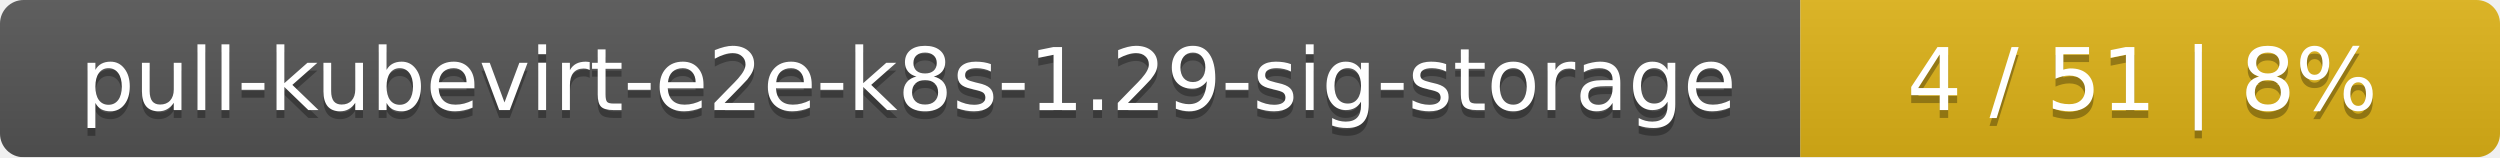
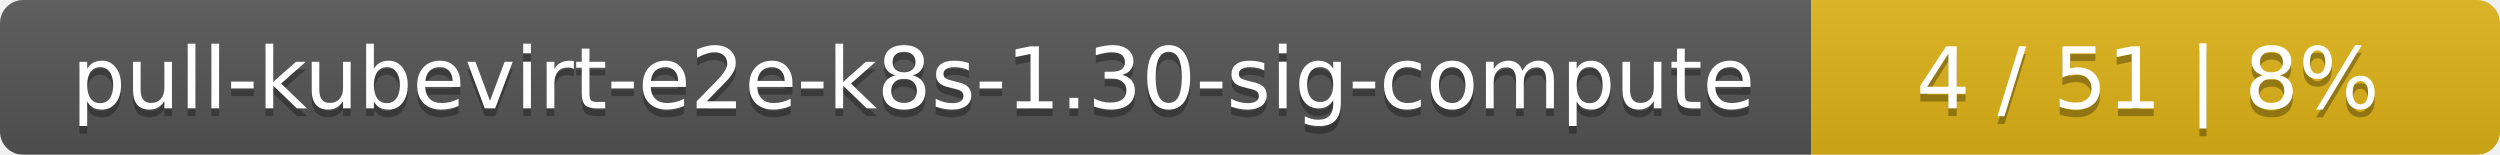
- <svg xmlns="http://www.w3.org/2000/svg" width="318" height="20">
+ <svg xmlns="http://www.w3.org/2000/svg" width="323" height="20">
  <linearGradient id="smooth" x2="0" y2="100%">
    <stop offset="0" stop-color="#bbb" stop-opacity=".1" />
    <stop offset="1" stop-opacity=".1" />
  </linearGradient>
  <mask id="round">
-     <rect width="318" height="20" rx="3" fill="#fff" />
+     <rect width="323" height="20" rx="3" fill="#fff" />
  </mask>
  <g mask="url(#round)">
-     <rect width="229" height="20" fill="#555" />
-     <rect x="229" width="89" height="20" fill="#dfb317" />
-     <rect width="318" height="20" fill="url(#smooth)" />
+     <rect width="234" height="20" fill="#555" />
+     <rect x="234" width="89" height="20" fill="#dfb317" />
+     <rect width="323" height="20" fill="url(#smooth)" />
  </g>
  <g fill="#fff" text-anchor="middle" font-family="DejaVu Sans,Verdana,Geneva,sans-serif" font-size="11">
-     <text x="115.5" y="15" fill="#010101" fill-opacity=".3">pull-kubevirt-e2e-k8s-1.29-sig-storage</text>
-     <text x="115.5" y="14">pull-kubevirt-e2e-k8s-1.29-sig-storage</text>
-     <text x="272.5" y="15" fill="#010101" fill-opacity=".3">4 / 51    |    8%</text>
-     <text x="272.5" y="14">4 / 51    |    8%</text>
+     <text x="118" y="15" fill="#010101" fill-opacity=".3">pull-kubevirt-e2e-k8s-1.30-sig-compute</text>
+     <text x="118" y="14">pull-kubevirt-e2e-k8s-1.30-sig-compute</text>
+     <text x="277.5" y="15" fill="#010101" fill-opacity=".3">4 / 51    |    8%</text>
+     <text x="277.5" y="14">4 / 51    |    8%</text>
  </g>
</svg>
